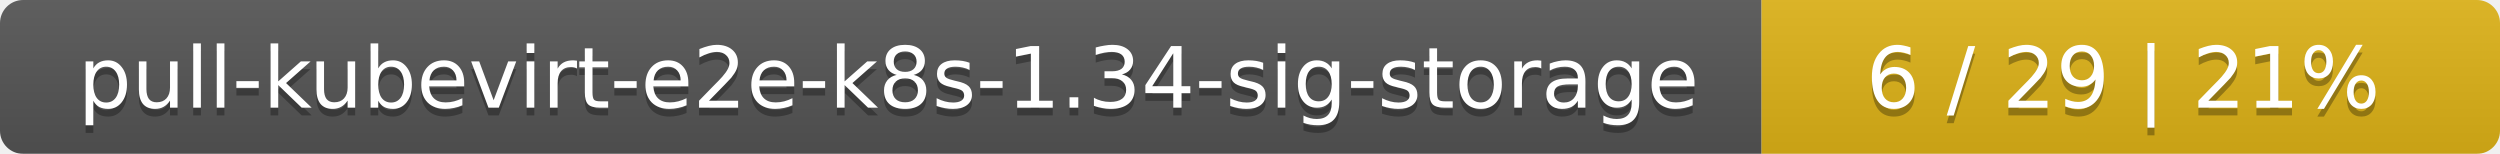
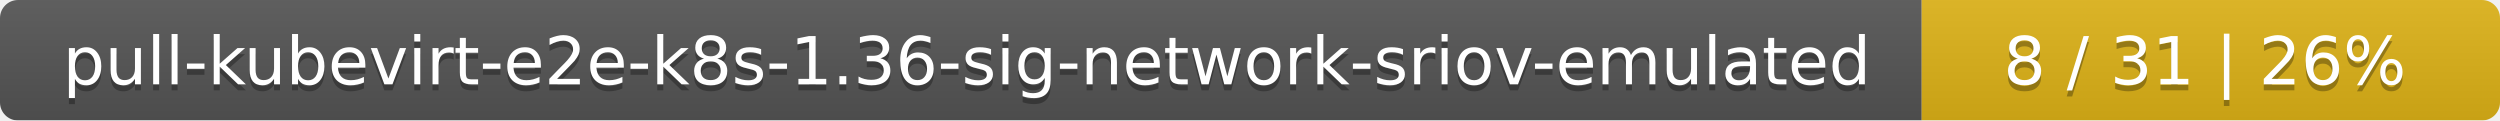
- <svg xmlns="http://www.w3.org/2000/svg" width="325" height="20">
+ <svg xmlns="http://www.w3.org/2000/svg" width="415" height="20">
  <linearGradient id="smooth" x2="0" y2="100%">
    <stop offset="0" stop-color="#bbb" stop-opacity=".1" />
    <stop offset="1" stop-opacity=".1" />
  </linearGradient>
  <mask id="round">
-     <rect width="325" height="20" rx="3" fill="#fff" />
+     <rect width="415" height="20" rx="3" fill="#fff" />
  </mask>
  <g mask="url(#round)">
-     <rect width="229" height="20" fill="#555" />
-     <rect x="229" width="96" height="20" fill="#dfb317" />
-     <rect width="325" height="20" fill="url(#smooth)" />
+     <rect width="319" height="20" fill="#555" />
+     <rect x="319" width="96" height="20" fill="#dfb317" />
+     <rect width="415" height="20" fill="url(#smooth)" />
  </g>
  <g fill="#fff" text-anchor="middle" font-family="DejaVu Sans,Verdana,Geneva,sans-serif" font-size="11">
-     <text x="115.5" y="15" fill="#010101" fill-opacity=".3">pull-kubevirt-e2e-k8s-1.34-sig-storage</text>
-     <text x="115.5" y="14">pull-kubevirt-e2e-k8s-1.34-sig-storage</text>
-     <text x="276" y="15" fill="#010101" fill-opacity=".3">6 / 29    |    21%</text>
-     <text x="276" y="14">6 / 29    |    21%</text>
+     <text x="160.5" y="15" fill="#010101" fill-opacity=".3">pull-kubevirt-e2e-k8s-1.36-sig-network-sriov-emulated</text>
+     <text x="160.5" y="14">pull-kubevirt-e2e-k8s-1.36-sig-network-sriov-emulated</text>
+     <text x="366" y="15" fill="#010101" fill-opacity=".3">8 / 31    |    26%</text>
+     <text x="366" y="14">8 / 31    |    26%</text>
  </g>
</svg>
